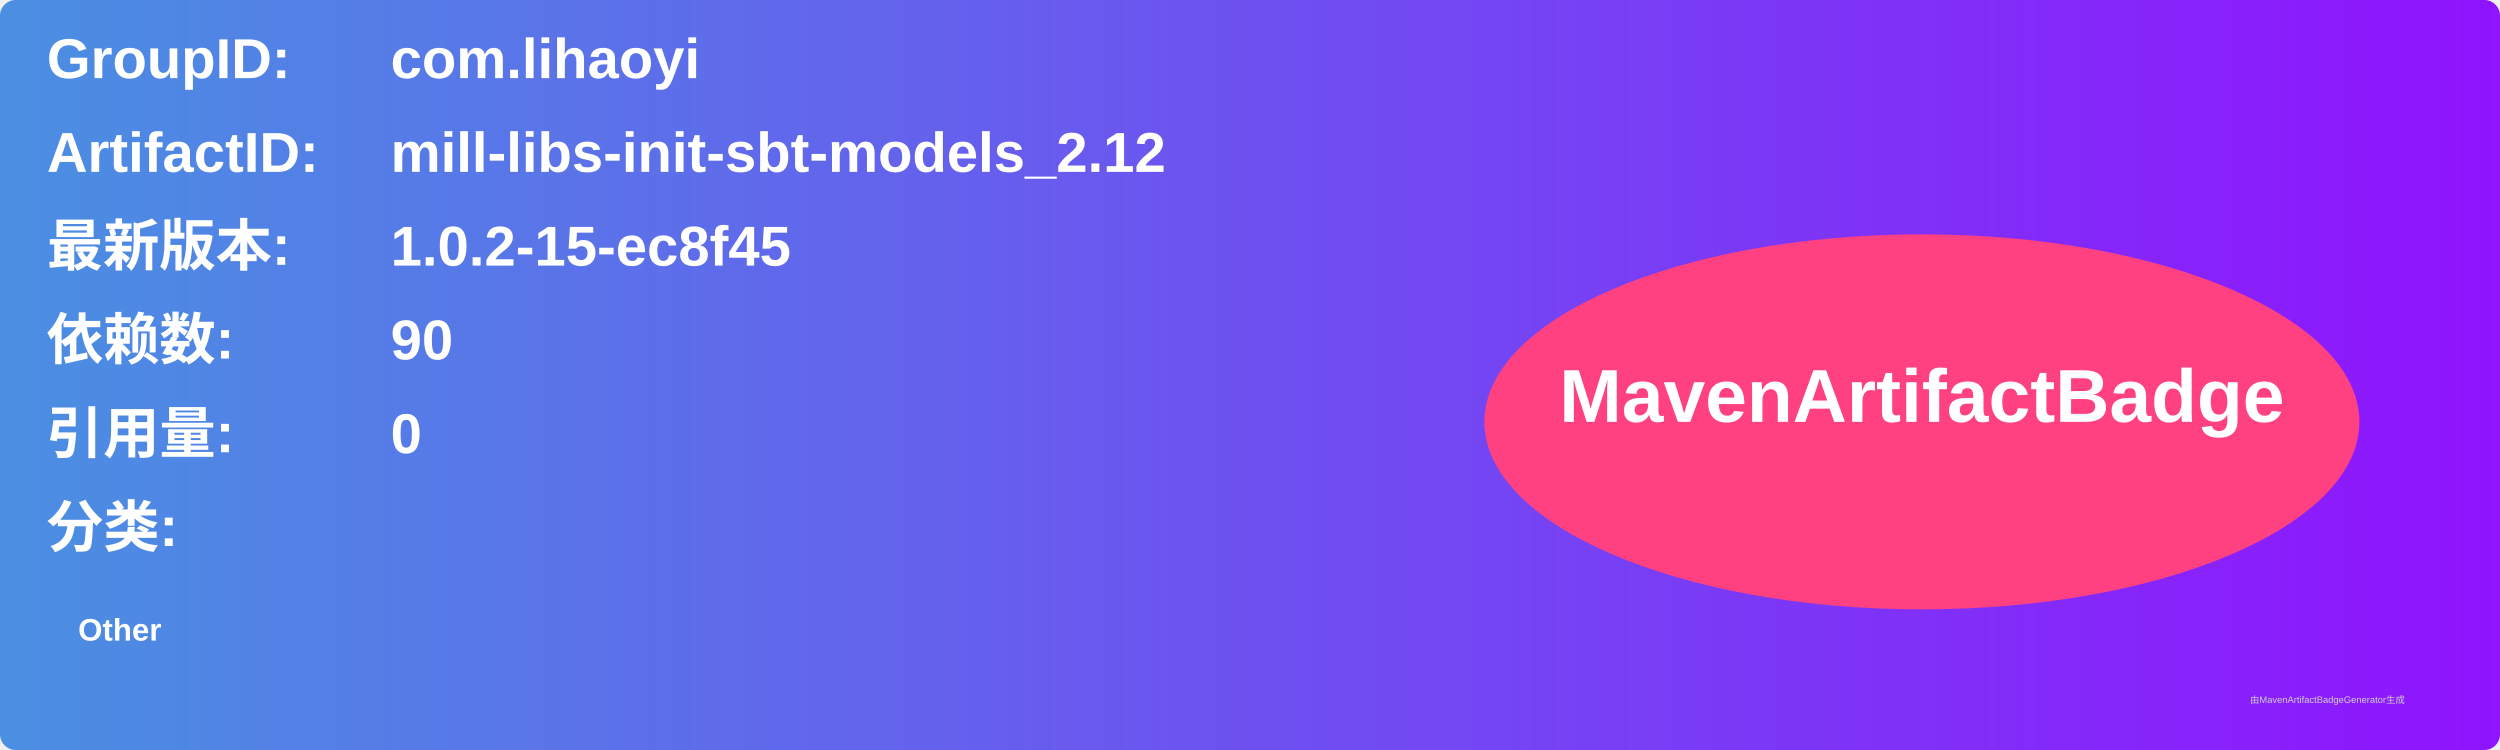
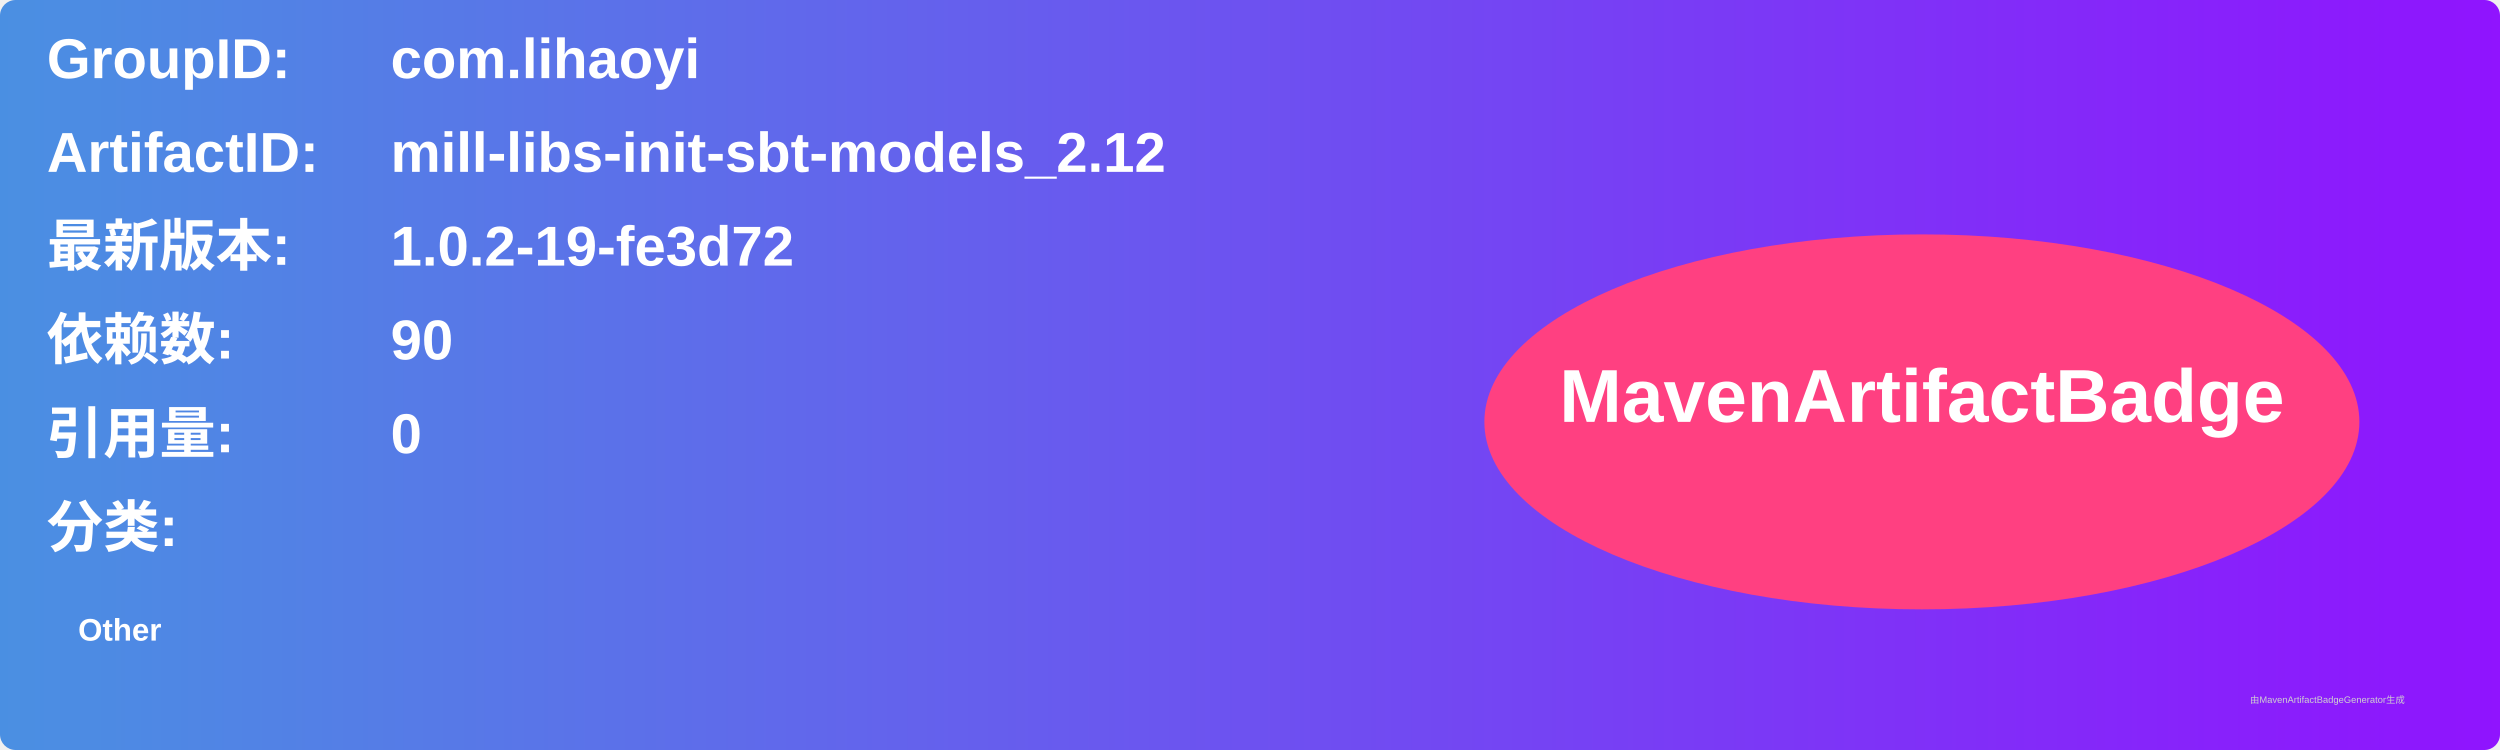
<svg xmlns="http://www.w3.org/2000/svg" width="800" height="240" viewBox="0 0 800 240">
  <linearGradient id="grad" x1="0%" y1="0%" x2="100%" y2="0%">
    <stop offset="0%" stop-color="#4a90e2" />
    <stop offset="100%" stop-color="#9013fe" />
  </linearGradient>
  <rect width="100%" height="100%" rx="5" ry="5" fill="url(#grad)" />
  <g transform="translate(15, 15)">
    <text x="0" y="10" font-family="Arial" font-size="18" fill="white" font-weight="bold" width="260">GroupID:</text>
    <text x="110" y="10" font-family="Arial" font-size="18" fill="white" font-weight="bold" width="460">com.lihaoyi</text>
    <text x="0" y="40" font-family="Arial" font-size="18" fill="white" font-weight="bold" width="260">ArtifactID:</text>
    <text x="110" y="40" font-family="Arial" font-size="18" fill="white" font-weight="bold" width="460">mill-libs-init-sbt-models_2.12</text>
    <text x="0" y="70" font-family="Arial" font-size="18" fill="white" font-weight="bold">最新版本:</text>
    <text x="110" y="70" font-family="Arial" font-size="18" fill="white" font-weight="bold">
-       <tspan font-weight="bold">1.0.2-15-ec8f45</tspan>
+       <tspan font-weight="bold">1.0.2-19-fe3d72</tspan>
    </text>
    <text x="0" y="100" font-family="Arial" font-size="18" fill="white" font-weight="bold">依赖数: </text>
    <text x="110" y="100" font-family="Arial" font-size="18" fill="white">
      <tspan font-weight="bold">90</tspan>
    </text>
    <text x="0" y="130" font-family="Arial" font-size="18" fill="white" font-weight="bold">引用量: </text>
    <text x="110" y="130" font-family="Arial" font-size="18" fill="white">
      <tspan font-weight="bold">0</tspan>
    </text>
    <text x="0" y="160" font-family="Arial" font-size="18" fill="white" font-weight="bold">分类:</text>
    <text x="10" y="190" font-family="Arial" font-size="10" fill="white">
      <tspan font-weight="bold">Other</tspan>
    </text>
    <ellipse cx="600" cy="120" rx="140" ry="60" fill="#ff4081" />
    <text x="600" y="120" text-anchor="middle" font-family="Arial" font-size="24" fill="white" font-weight="bold">MavenArtifactBadge</text>
  </g>
  <text x="720" y="225" font-family="Arial" font-size="3" fill="#d0d0d0">由MavenArtifactBadgeGenerator生成</text>
</svg>
